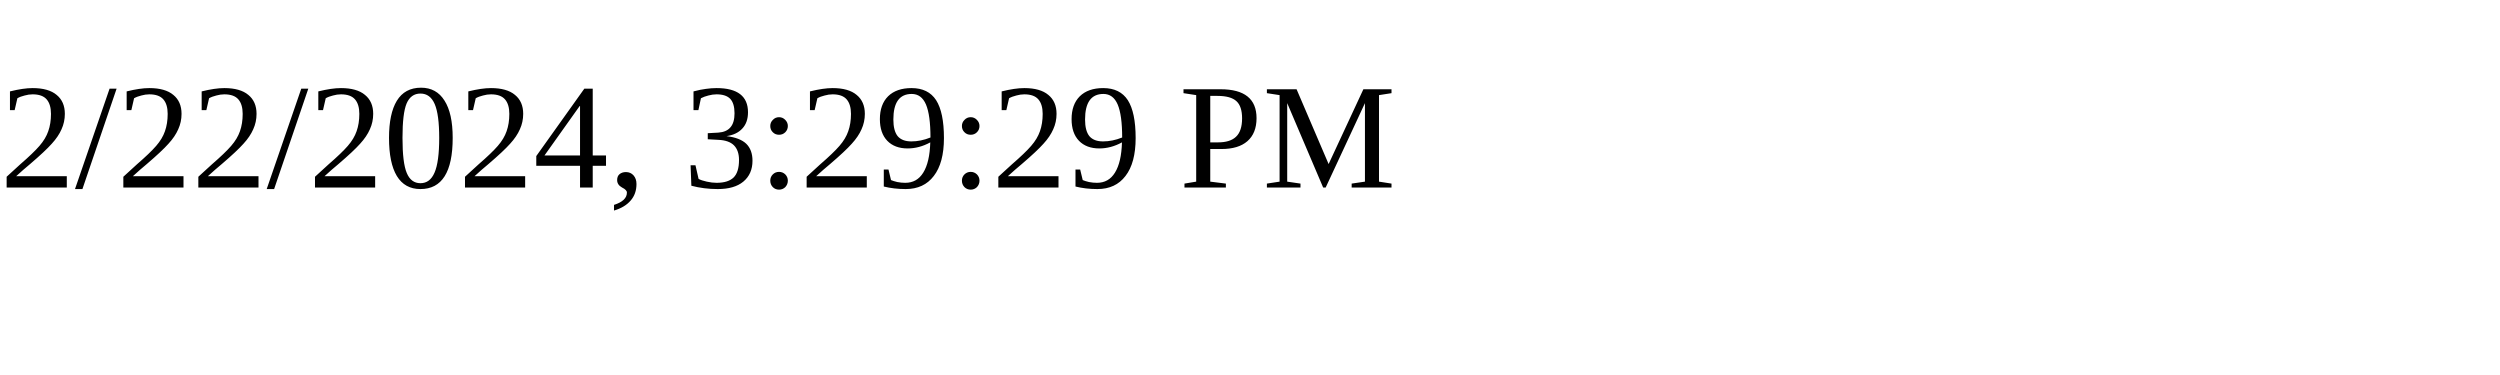
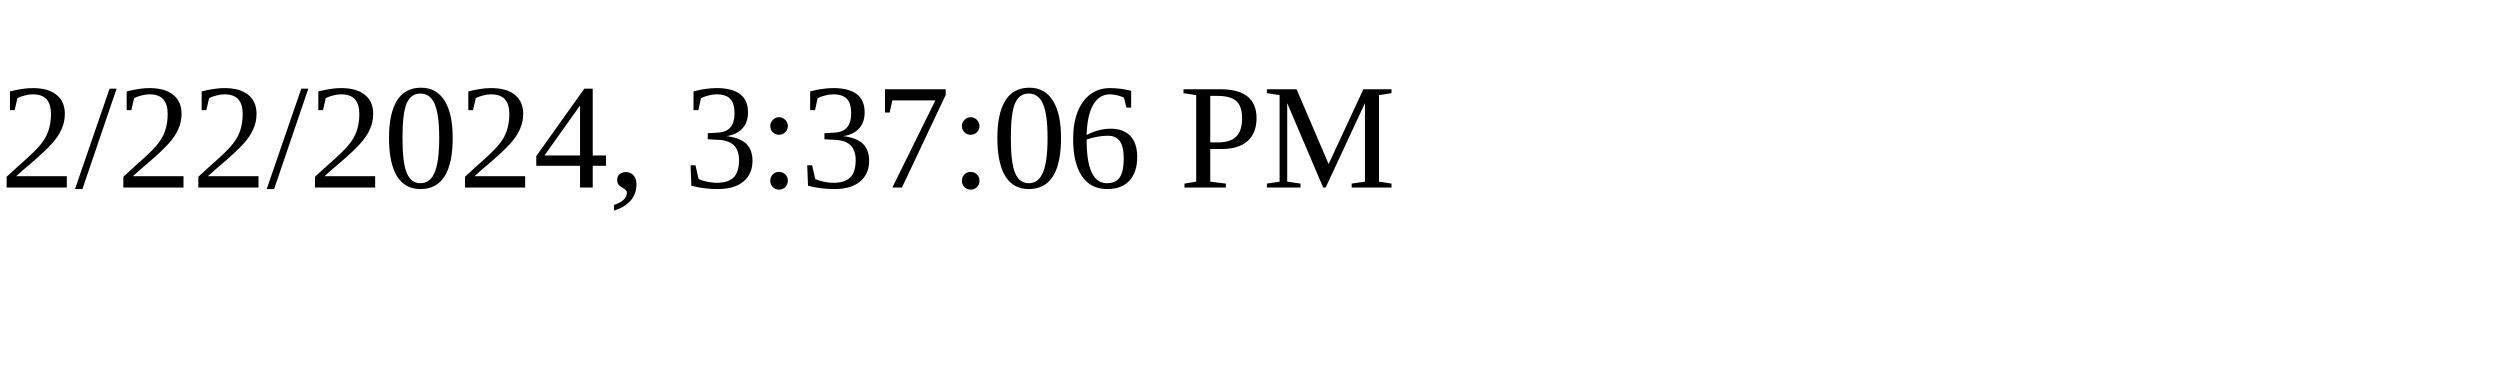
<svg xmlns="http://www.w3.org/2000/svg" height="30" width="200">
-   <text x="0" y="15">2/22/2024, 3:29:29 PM</text>
+   <text x="0" y="15">2/22/2024, 3:37:06 PM</text>
</svg>
